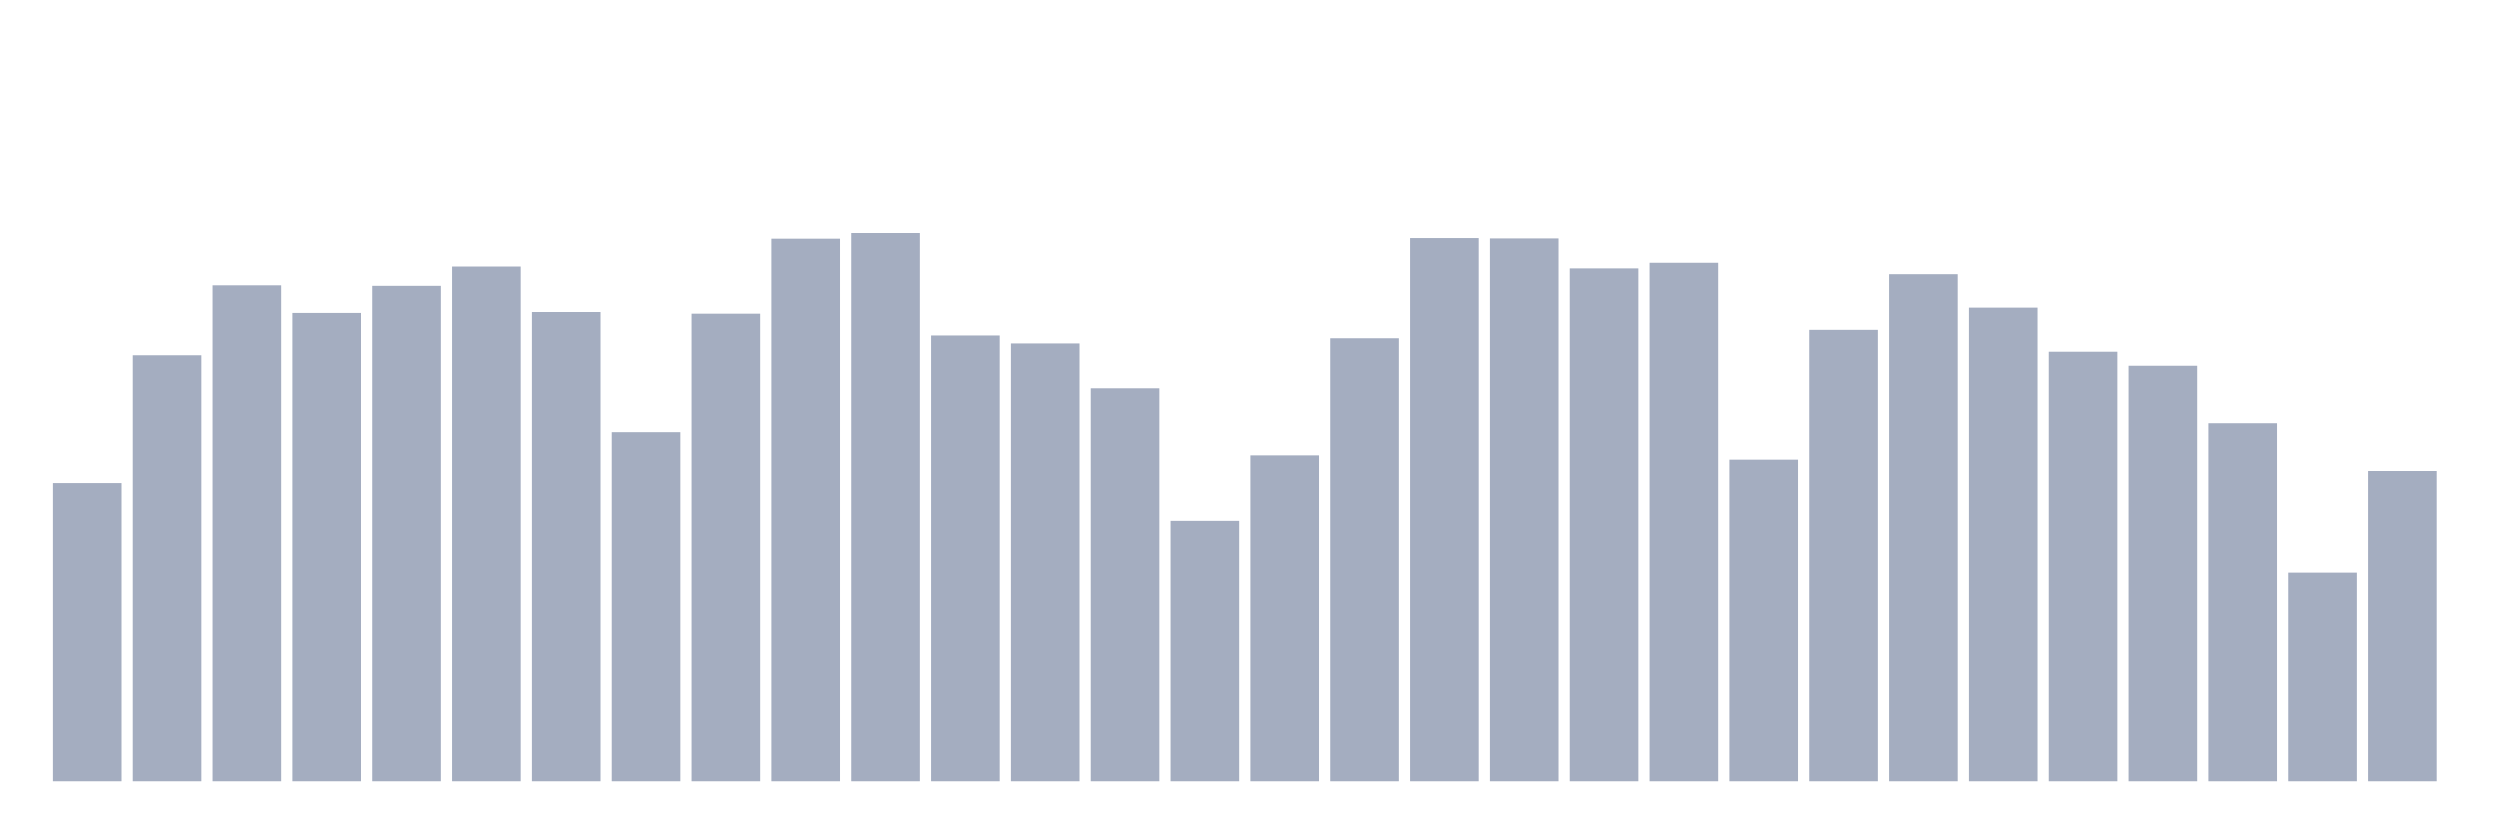
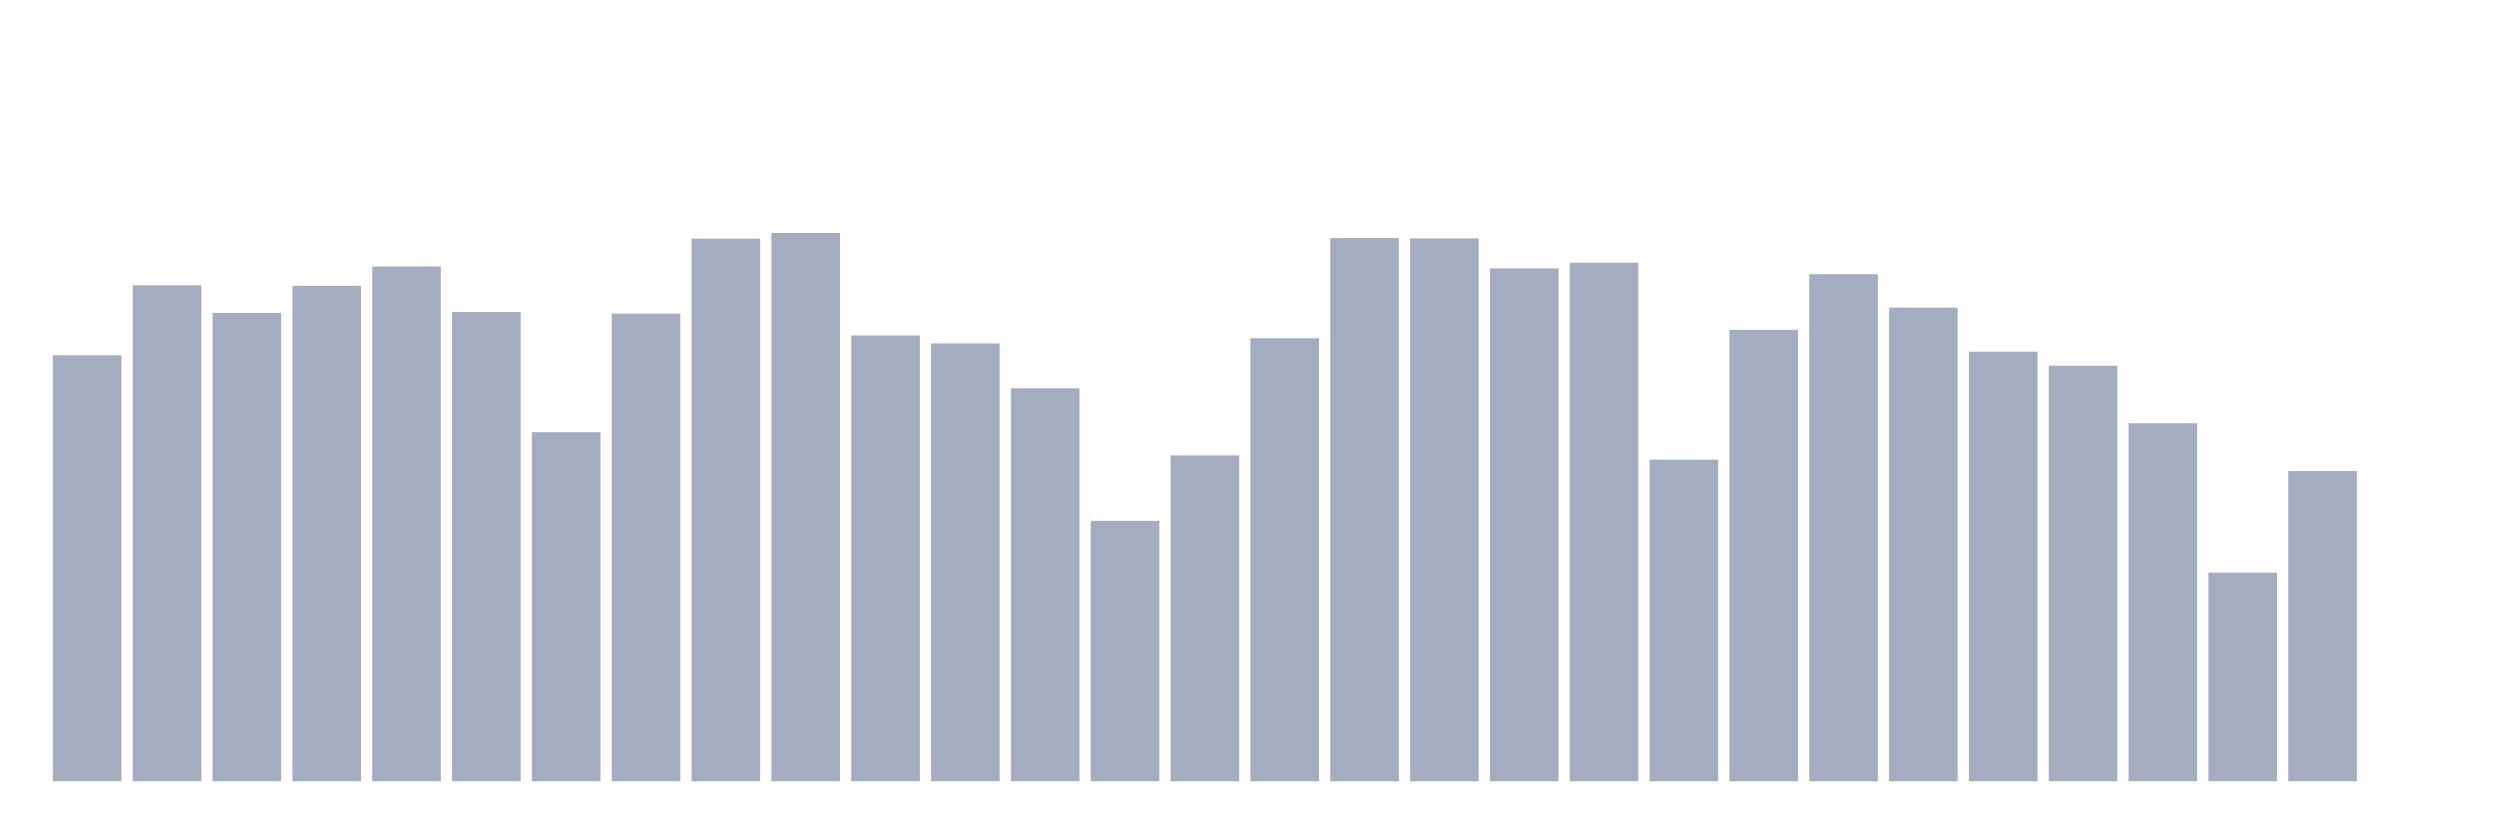
<svg xmlns="http://www.w3.org/2000/svg" viewBox="0 0 480 160">
  <g transform="translate(10,10)">
-     <rect class="bar" x="0.153" width="13.175" y="82.752" height="57.248" fill="rgb(164,173,192)" />
-     <rect class="bar" x="15.482" width="13.175" y="58.209" height="81.791" fill="rgb(164,173,192)" />
-     <rect class="bar" x="30.81" width="13.175" y="44.777" height="95.223" fill="rgb(164,173,192)" />
-     <rect class="bar" x="46.138" width="13.175" y="50.082" height="89.918" fill="rgb(164,173,192)" />
-     <rect class="bar" x="61.466" width="13.175" y="44.879" height="95.121" fill="rgb(164,173,192)" />
-     <rect class="bar" x="76.794" width="13.175" y="41.172" height="98.828" fill="rgb(164,173,192)" />
-     <rect class="bar" x="92.123" width="13.175" y="49.903" height="90.097" fill="rgb(164,173,192)" />
-     <rect class="bar" x="107.451" width="13.175" y="72.976" height="67.024" fill="rgb(164,173,192)" />
-     <rect class="bar" x="122.779" width="13.175" y="50.226" height="89.774" fill="rgb(164,173,192)" />
-     <rect class="bar" x="138.107" width="13.175" y="35.825" height="104.175" fill="rgb(164,173,192)" />
-     <rect class="bar" x="153.436" width="13.175" y="34.737" height="105.263" fill="rgb(164,173,192)" />
-     <rect class="bar" x="168.764" width="13.175" y="54.409" height="85.591" fill="rgb(164,173,192)" />
-     <rect class="bar" x="184.092" width="13.175" y="55.939" height="84.061" fill="rgb(164,173,192)" />
-     <rect class="bar" x="199.42" width="13.175" y="64.551" height="75.449" fill="rgb(164,173,192)" />
-     <rect class="bar" x="214.748" width="13.175" y="90.004" height="49.996" fill="rgb(164,173,192)" />
-     <rect class="bar" x="230.077" width="13.175" y="77.43" height="62.57" fill="rgb(164,173,192)" />
-     <rect class="bar" x="245.405" width="13.175" y="54.944" height="85.056" fill="rgb(164,173,192)" />
-     <rect class="bar" x="260.733" width="13.175" y="35.706" height="104.294" fill="rgb(164,173,192)" />
-     <rect class="bar" x="276.061" width="13.175" y="35.774" height="104.226" fill="rgb(164,173,192)" />
-     <rect class="bar" x="291.39" width="13.175" y="41.529" height="98.471" fill="rgb(164,173,192)" />
-     <rect class="bar" x="306.718" width="13.175" y="40.45" height="99.55" fill="rgb(164,173,192)" />
-     <rect class="bar" x="322.046" width="13.175" y="78.255" height="61.745" fill="rgb(164,173,192)" />
-     <rect class="bar" x="337.374" width="13.175" y="53.329" height="86.671" fill="rgb(164,173,192)" />
-     <rect class="bar" x="352.702" width="13.175" y="42.643" height="97.357" fill="rgb(164,173,192)" />
-     <rect class="bar" x="368.031" width="13.175" y="49.062" height="90.938" fill="rgb(164,173,192)" />
-     <rect class="bar" x="383.359" width="13.175" y="57.529" height="82.471" fill="rgb(164,173,192)" />
-     <rect class="bar" x="398.687" width="13.175" y="60.224" height="79.776" fill="rgb(164,173,192)" />
-     <rect class="bar" x="414.015" width="13.175" y="71.258" height="68.742" fill="rgb(164,173,192)" />
-     <rect class="bar" x="429.344" width="13.175" y="99.942" height="40.058" fill="rgb(164,173,192)" />
-     <rect class="bar" x="444.672" width="13.175" y="80.431" height="59.569" fill="rgb(164,173,192)" />
+     <rect class="bar" x="0.153" width="13.175" y="58.209" height="81.791" fill="rgb(164,173,192)" />
+     <rect class="bar" x="15.482" width="13.175" y="44.777" height="95.223" fill="rgb(164,173,192)" />
+     <rect class="bar" x="30.81" width="13.175" y="50.082" height="89.918" fill="rgb(164,173,192)" />
+     <rect class="bar" x="46.138" width="13.175" y="44.879" height="95.121" fill="rgb(164,173,192)" />
+     <rect class="bar" x="61.466" width="13.175" y="41.172" height="98.828" fill="rgb(164,173,192)" />
+     <rect class="bar" x="76.794" width="13.175" y="49.903" height="90.097" fill="rgb(164,173,192)" />
+     <rect class="bar" x="92.123" width="13.175" y="72.976" height="67.024" fill="rgb(164,173,192)" />
+     <rect class="bar" x="107.451" width="13.175" y="50.226" height="89.774" fill="rgb(164,173,192)" />
+     <rect class="bar" x="122.779" width="13.175" y="35.825" height="104.175" fill="rgb(164,173,192)" />
+     <rect class="bar" x="138.107" width="13.175" y="34.737" height="105.263" fill="rgb(164,173,192)" />
+     <rect class="bar" x="153.436" width="13.175" y="54.409" height="85.591" fill="rgb(164,173,192)" />
+     <rect class="bar" x="168.764" width="13.175" y="55.939" height="84.061" fill="rgb(164,173,192)" />
+     <rect class="bar" x="184.092" width="13.175" y="64.551" height="75.449" fill="rgb(164,173,192)" />
+     <rect class="bar" x="199.42" width="13.175" y="90.004" height="49.996" fill="rgb(164,173,192)" />
+     <rect class="bar" x="214.748" width="13.175" y="77.43" height="62.57" fill="rgb(164,173,192)" />
+     <rect class="bar" x="230.077" width="13.175" y="54.944" height="85.056" fill="rgb(164,173,192)" />
+     <rect class="bar" x="245.405" width="13.175" y="35.706" height="104.294" fill="rgb(164,173,192)" />
+     <rect class="bar" x="260.733" width="13.175" y="35.774" height="104.226" fill="rgb(164,173,192)" />
+     <rect class="bar" x="276.061" width="13.175" y="41.529" height="98.471" fill="rgb(164,173,192)" />
+     <rect class="bar" x="291.39" width="13.175" y="40.45" height="99.55" fill="rgb(164,173,192)" />
+     <rect class="bar" x="306.718" width="13.175" y="78.255" height="61.745" fill="rgb(164,173,192)" />
+     <rect class="bar" x="322.046" width="13.175" y="53.329" height="86.671" fill="rgb(164,173,192)" />
+     <rect class="bar" x="337.374" width="13.175" y="42.643" height="97.357" fill="rgb(164,173,192)" />
+     <rect class="bar" x="352.702" width="13.175" y="49.062" height="90.938" fill="rgb(164,173,192)" />
+     <rect class="bar" x="368.031" width="13.175" y="57.529" height="82.471" fill="rgb(164,173,192)" />
+     <rect class="bar" x="383.359" width="13.175" y="60.224" height="79.776" fill="rgb(164,173,192)" />
+     <rect class="bar" x="398.687" width="13.175" y="71.258" height="68.742" fill="rgb(164,173,192)" />
+     <rect class="bar" x="414.015" width="13.175" y="99.942" height="40.058" fill="rgb(164,173,192)" />
+     <rect class="bar" x="429.344" width="13.175" y="80.431" height="59.569" fill="rgb(164,173,192)" />
+     <rect class="bar" x="444.672" width="13.175" y="140" height="0" fill="rgb(164,173,192)" />
  </g>
</svg>
